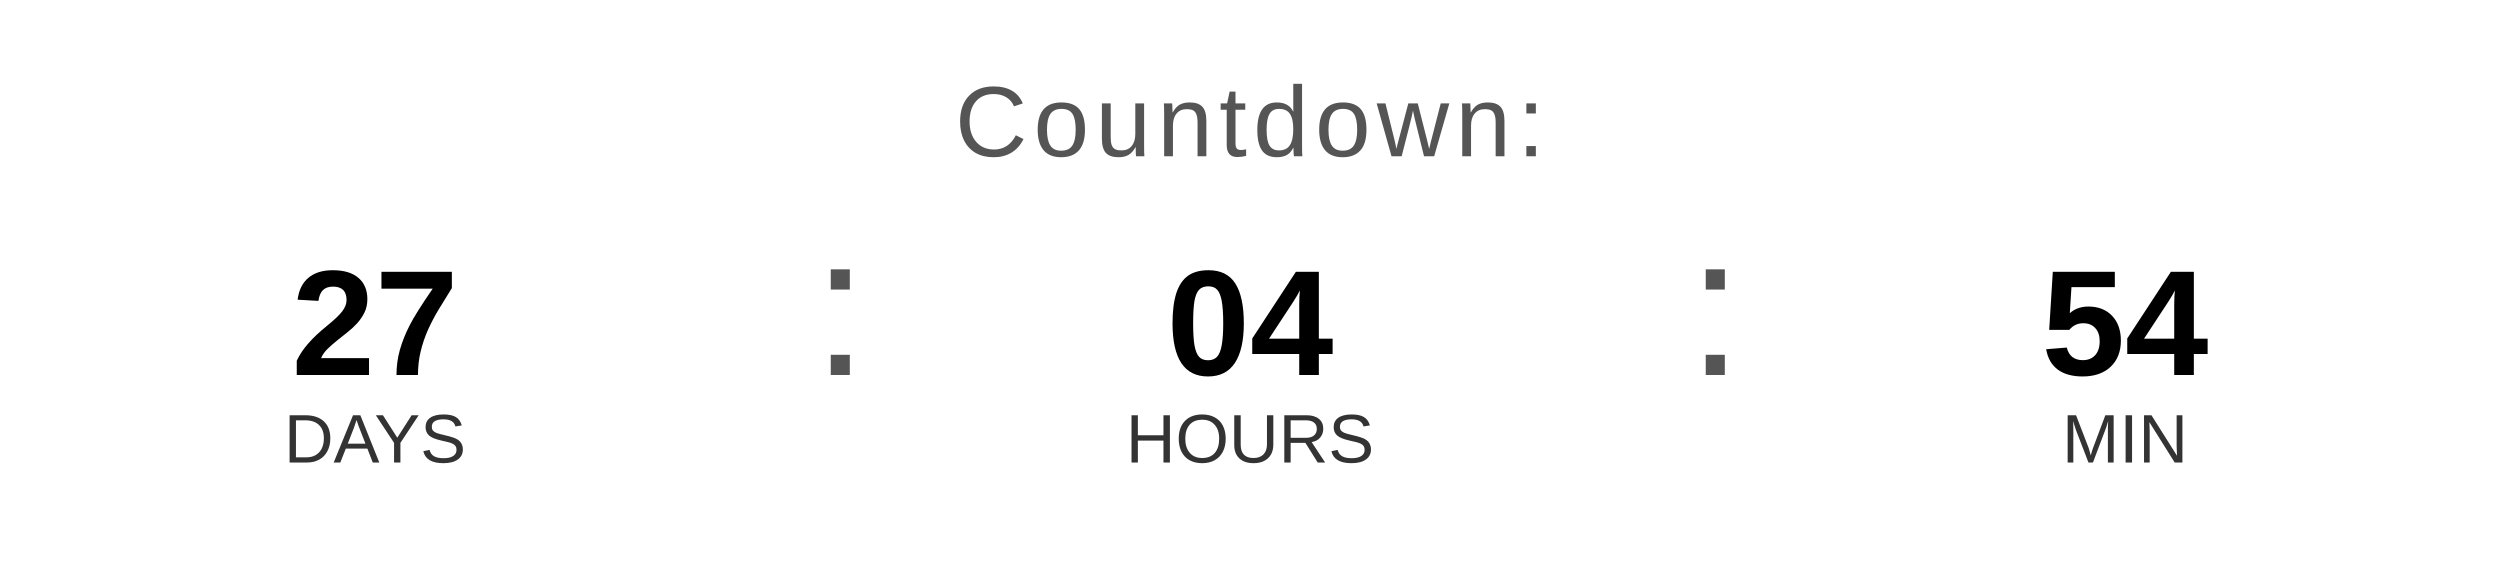
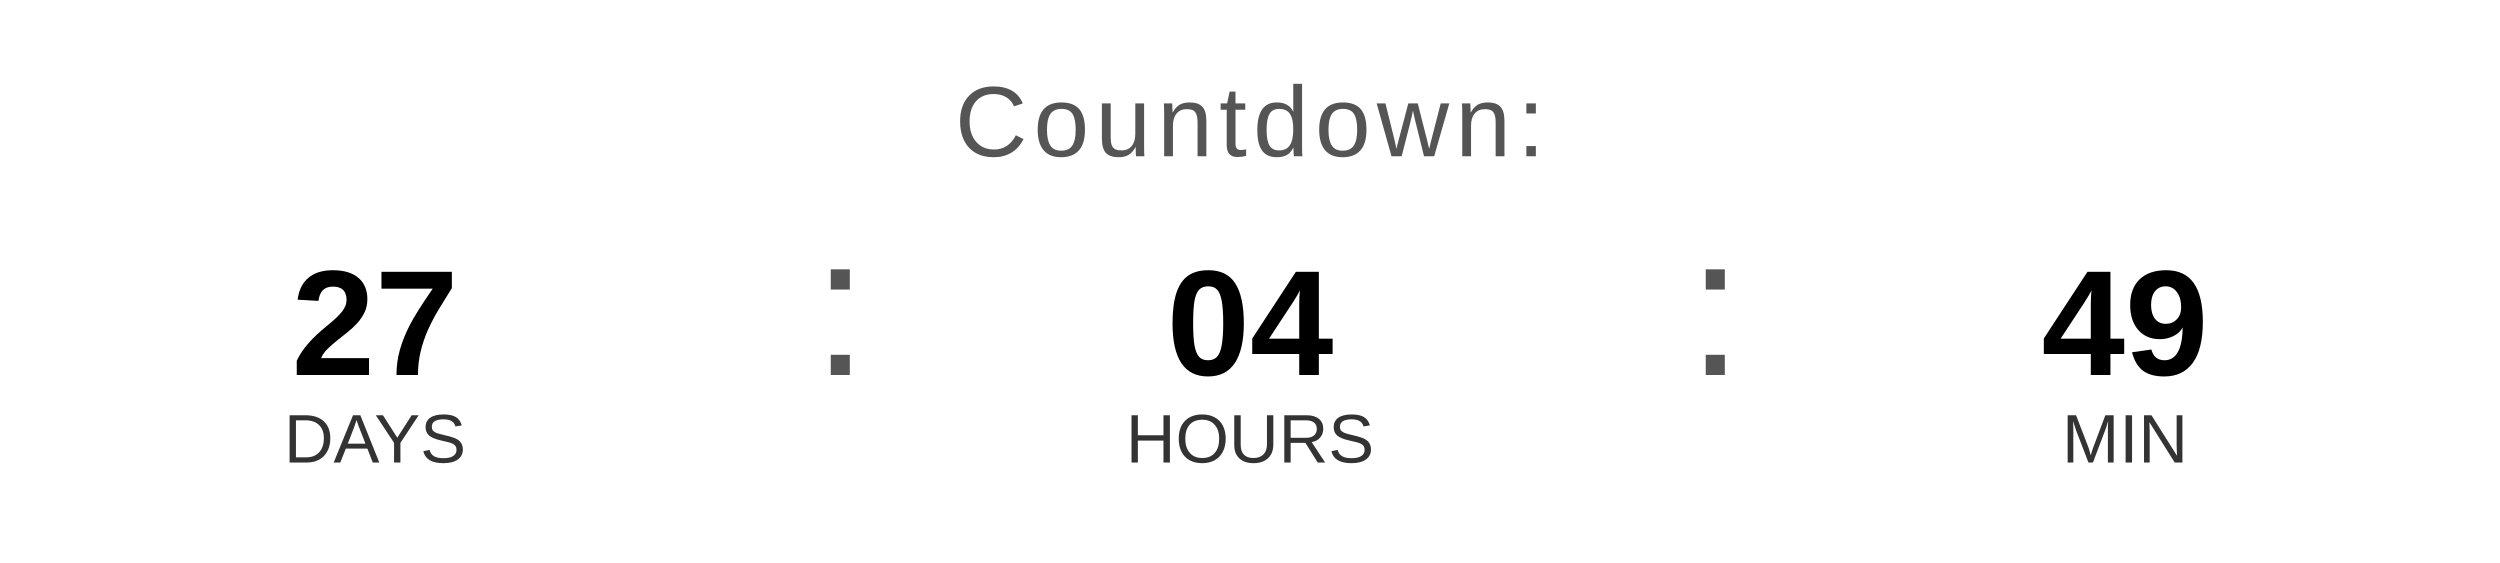
<svg xmlns="http://www.w3.org/2000/svg" width="400" height="90" viewBox="0 0 400 90">
  <text x="200" y="25" font-family="Arial, Helvetica, sans-serif" font-size="16" fill="#555555" text-anchor="middle" letter-spacing="1">
    Countdown:
  </text>
  <text x="60" y="60" font-family="Arial, Helvetica, sans-serif" font-size="24" font-weight="bold" fill="#000000" text-anchor="middle">27</text>
  <text x="60" y="74" font-family="Arial, Helvetica, sans-serif" font-size="11" fill="#333333" text-anchor="middle">DAYS</text>
  <text x="130" y="60" font-family="Arial, sans-serif" font-size="32" fill="#555555">:</text>
  <text x="200" y="60" font-family="Arial, Helvetica, sans-serif" font-size="24" font-weight="bold" fill="#000000" text-anchor="middle">04</text>
  <text x="200" y="74" font-family="Arial, Helvetica, sans-serif" font-size="11" fill="#333333" text-anchor="middle">HOURS</text>
  <text x="270" y="60" font-family="Arial, sans-serif" font-size="32" fill="#555555">:</text>
-   <text x="340" y="60" font-family="Arial, Helvetica, sans-serif" font-size="24" font-weight="bold" fill="#000000" text-anchor="middle">54</text>
+   <text x="340" y="60" font-family="Arial, Helvetica, sans-serif" font-size="24" font-weight="bold" fill="#000000" text-anchor="middle">49</text>
  <text x="340" y="74" font-family="Arial, Helvetica, sans-serif" font-size="11" fill="#333333" text-anchor="middle">MIN</text>
</svg>
